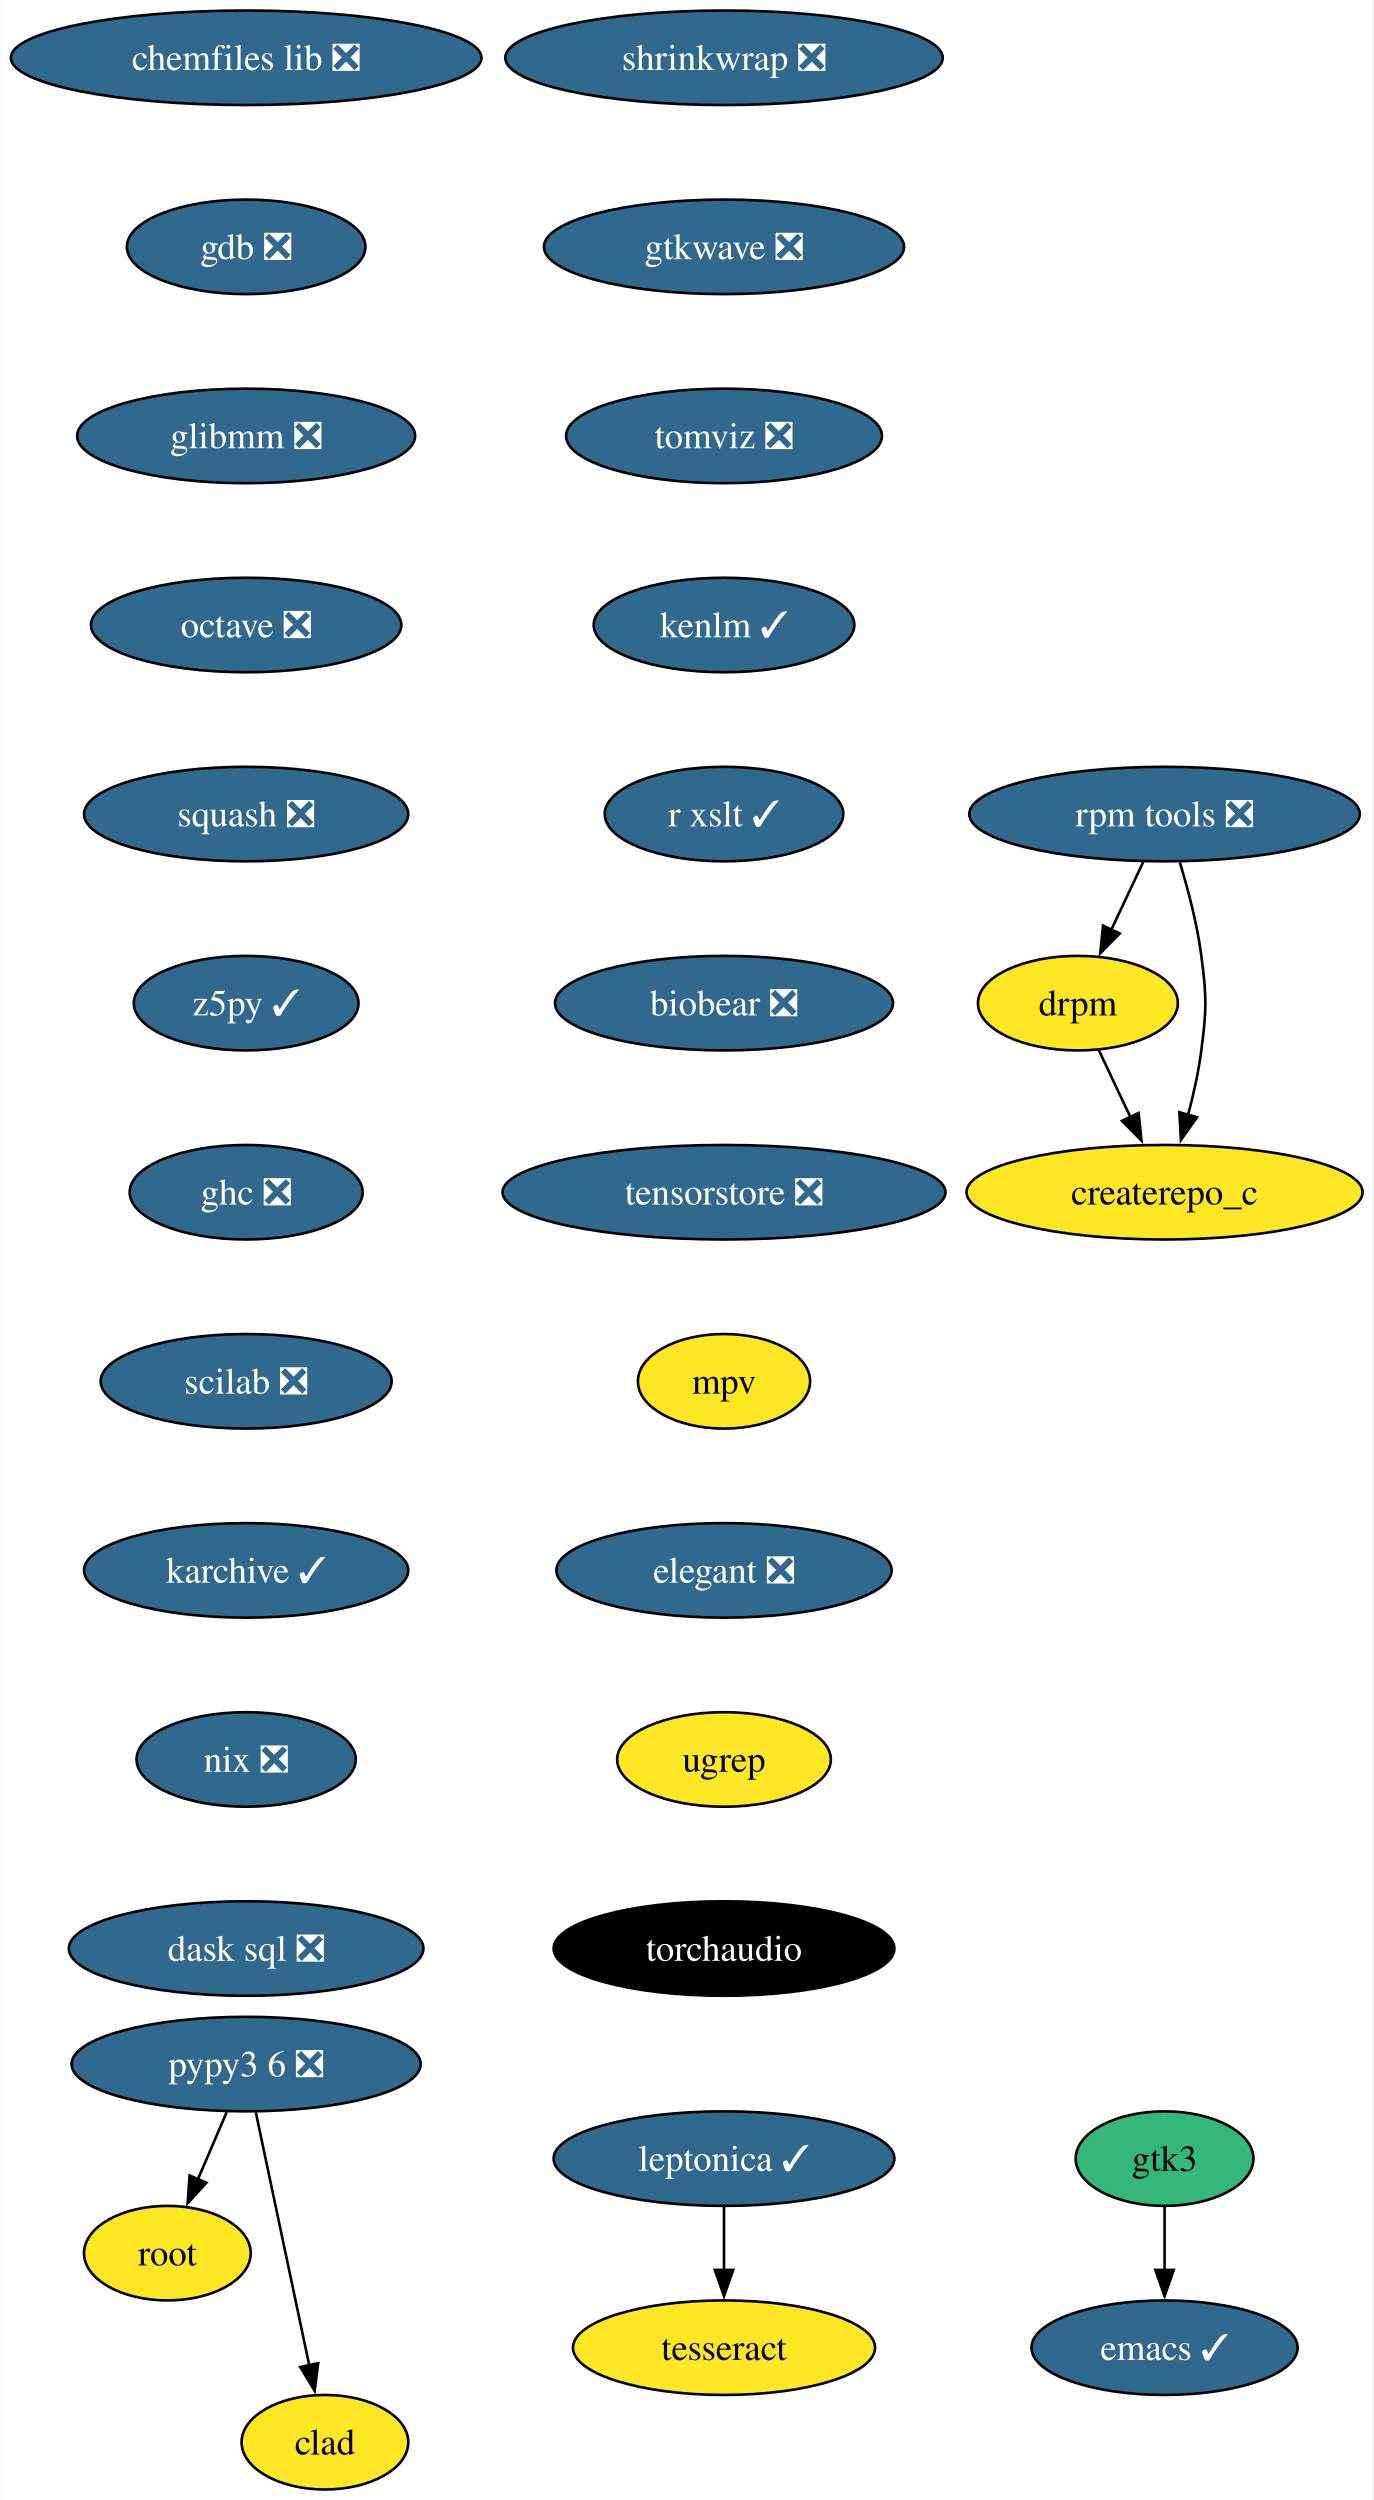
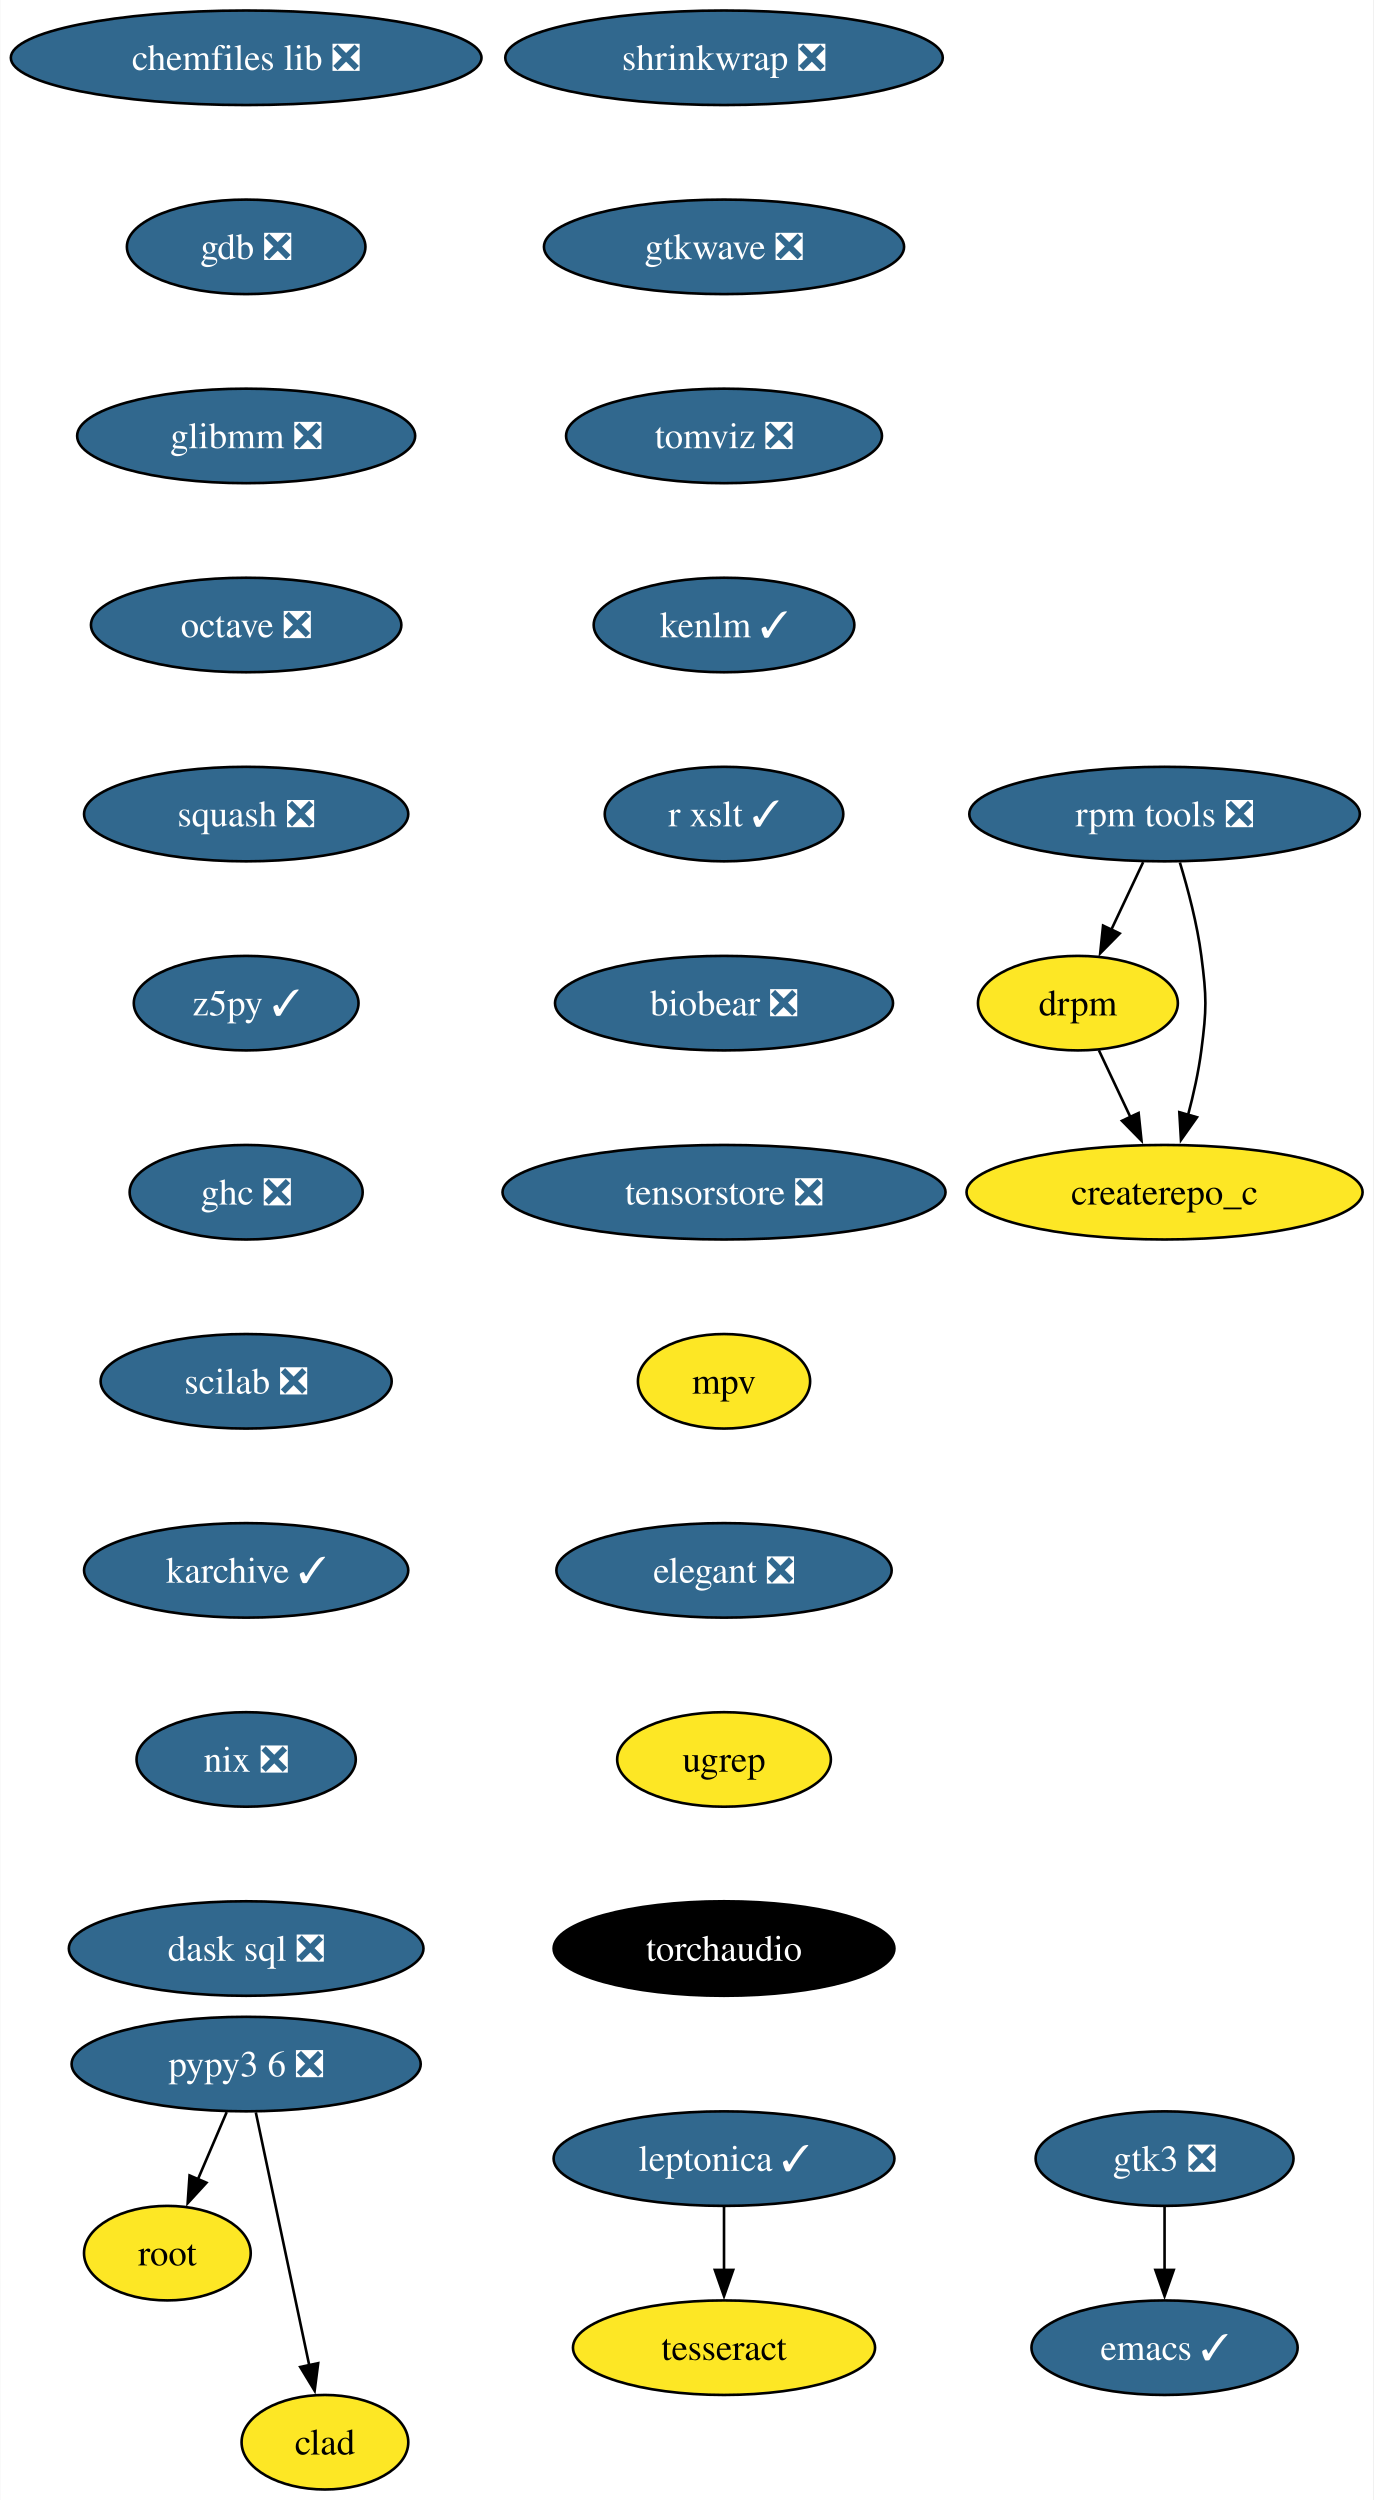
<svg xmlns="http://www.w3.org/2000/svg" xmlns:xlink="http://www.w3.org/1999/xlink" width="523pt" height="952pt" viewBox="0.00 0.00 522.75 952.00">
  <g id="graph0" class="graph" transform="scale(1 1) rotate(0) translate(4 948)">
    <polygon fill="white" stroke="none" points="-4,4 -4,-948 518.75,-948 518.75,4 -4,4" />
    <g id="node1" class="node">
      <g id="a_node1">
        <a xlink:href="https://github.com/conda-forge/chemfiles-lib-feedstock/pull/53" xlink:title="chemfiles lib ❎">
          <ellipse fill="#31688e" stroke="black" cx="89.61" cy="-926" rx="89.61" ry="18" />
          <text text-anchor="middle" x="89.61" y="-921.33" font-family="Times,serif" font-size="14.00" fill="white">chemfiles lib ❎</text>
        </a>
      </g>
    </g>
    <g id="node2" class="node">
      <g id="a_node2">
        <a xlink:href="https://github.com/conda-forge/gdb-feedstock/pull/75" xlink:title="gdb ❎">
          <ellipse fill="#31688e" stroke="black" cx="89.61" cy="-854" rx="45.42" ry="18" />
          <text text-anchor="middle" x="89.61" y="-849.33" font-family="Times,serif" font-size="14.00" fill="white">gdb ❎</text>
        </a>
      </g>
    </g>
    <g id="node4" class="node">
      <g id="a_node4">
        <a xlink:href="https://github.com/conda-forge/glibmm-feedstock/pull/34" xlink:title="glibmm ❎">
          <ellipse fill="#31688e" stroke="black" cx="89.61" cy="-782" rx="64.36" ry="18" />
          <text text-anchor="middle" x="89.61" y="-777.33" font-family="Times,serif" font-size="14.00" fill="white">glibmm ❎</text>
        </a>
      </g>
    </g>
    <g id="node3" class="node">
      <g id="a_node3">
        <a xlink:href="https://github.com/conda-forge/emacs-feedstock/pull/91" xlink:title="emacs ✓">
          <ellipse fill="#31688e" stroke="black" cx="439.34" cy="-54" rx="50.68" ry="18" />
          <text text-anchor="middle" x="439.34" y="-49.33" font-family="Times,serif" font-size="14.00" fill="white">emacs ✓</text>
        </a>
      </g>
    </g>
    <g id="node5" class="node">
      <g id="a_node5">
        <a xlink:href="https://github.com/conda-forge/octave-feedstock/pull/132" xlink:title="octave ❎">
          <ellipse fill="#31688e" stroke="black" cx="89.61" cy="-710" rx="59.1" ry="18" />
          <text text-anchor="middle" x="89.61" y="-705.33" font-family="Times,serif" font-size="14.00" fill="white">octave ❎</text>
        </a>
      </g>
    </g>
    <g id="node6" class="node">
      <g id="a_node6">
        <a xlink:href="https://github.com/conda-forge/squash-feedstock/pull/8" xlink:title="squash ❎">
          <ellipse fill="#31688e" stroke="black" cx="89.61" cy="-638" rx="61.73" ry="18" />
          <text text-anchor="middle" x="89.61" y="-633.33" font-family="Times,serif" font-size="14.00" fill="white">squash ❎</text>
        </a>
      </g>
    </g>
    <g id="node7" class="node">
      <g id="a_node7">
        <a xlink:href="https://github.com/conda-forge/z5py-feedstock/pull/68" xlink:title="z5py ✓">
          <ellipse fill="#31688e" stroke="black" cx="89.61" cy="-566" rx="42.79" ry="18" />
          <text text-anchor="middle" x="89.61" y="-561.33" font-family="Times,serif" font-size="14.00" fill="white">z5py ✓</text>
        </a>
      </g>
    </g>
    <g id="node10" class="node">
      <g id="a_node10">
        <a xlink:href="https://github.com/conda-forge/ghc-feedstock/pull/44" xlink:title="ghc ❎">
          <ellipse fill="#31688e" stroke="black" cx="89.61" cy="-494" rx="44.37" ry="18" />
          <text text-anchor="middle" x="89.61" y="-489.32" font-family="Times,serif" font-size="14.00" fill="white">ghc ❎</text>
        </a>
      </g>
    </g>
    <g id="node8" class="node">
      <g id="a_node8">
        <a xlink:href="https://github.com/conda-forge/leptonica-feedstock/pull/51" xlink:title="leptonica ✓">
          <ellipse fill="#31688e" stroke="black" cx="271.58" cy="-126" rx="64.89" ry="18" />
          <text text-anchor="middle" x="271.58" y="-121.33" font-family="Times,serif" font-size="14.00" fill="white">leptonica ✓</text>
        </a>
      </g>
    </g>
    <g id="node9" class="node">
      <g id="a_node9">
        <a xlink:href="https://github.com/conda-forge/tesseract-feedstock" xlink:title="tesseract">
          <ellipse fill="#fde725" stroke="black" cx="271.58" cy="-54" rx="57.52" ry="18" />
          <text text-anchor="middle" x="271.58" y="-49.33" font-family="Times,serif" font-size="14.00">tesseract</text>
        </a>
      </g>
    </g>
    <g id="edge6" class="edge">
      <path fill="none" stroke="black" d="M271.58,-107.7C271.58,-100.41 271.58,-91.73 271.58,-83.54" />
      <polygon fill="black" stroke="black" points="275.08,-83.62 271.58,-73.62 268.08,-83.62 275.08,-83.62" />
    </g>
    <g id="node11" class="node">
      <g id="a_node11">
        <a xlink:href="https://github.com/conda-forge/scilab-feedstock/pull/55" xlink:title="scilab ❎">
          <ellipse fill="#31688e" stroke="black" cx="89.61" cy="-422" rx="55.42" ry="18" />
          <text text-anchor="middle" x="89.61" y="-417.32" font-family="Times,serif" font-size="14.00" fill="white">scilab ❎</text>
        </a>
      </g>
    </g>
    <g id="node13" class="node">
      <g id="a_node13">
        <a xlink:href="https://github.com/conda-forge/karchive-feedstock/pull/22" xlink:title="karchive ✓">
          <ellipse fill="#31688e" stroke="black" cx="89.61" cy="-350" rx="61.73" ry="18" />
          <text text-anchor="middle" x="89.61" y="-345.32" font-family="Times,serif" font-size="14.00" fill="white">karchive ✓</text>
        </a>
      </g>
    </g>
    <g id="node12" class="node">
      <g id="a_node12">
        <a xlink:href="https://github.com/conda-forge/root-feedstock" xlink:title="root">
          <ellipse fill="#fde725" stroke="black" cx="59.61" cy="-90" rx="31.74" ry="18" />
          <text text-anchor="middle" x="59.61" y="-85.33" font-family="Times,serif" font-size="14.00">root</text>
        </a>
      </g>
    </g>
    <g id="node16" class="node">
      <g id="a_node16">
        <a xlink:href="https://github.com/conda-forge/nix-feedstock/pull/27" xlink:title="nix ❎">
          <ellipse fill="#31688e" stroke="black" cx="89.61" cy="-278" rx="41.74" ry="18" />
          <text text-anchor="middle" x="89.61" y="-273.32" font-family="Times,serif" font-size="14.00" fill="white">nix ❎</text>
        </a>
      </g>
    </g>
    <g id="node14" class="node">
      <g id="a_node14">
        <a xlink:href="https://github.com/conda-forge/pypy3.6-feedstock/pull/122" xlink:title="pypy3 6 ❎">
          <ellipse fill="#31688e" stroke="black" cx="89.61" cy="-162" rx="66.47" ry="18" />
          <text text-anchor="middle" x="89.61" y="-157.32" font-family="Times,serif" font-size="14.00" fill="white">pypy3 6 ❎</text>
        </a>
      </g>
    </g>
    <g id="edge10" class="edge">
      <path fill="none" stroke="black" d="M82.2,-143.7C78.88,-135.95 74.89,-126.64 71.19,-118.02" />
      <polygon fill="black" stroke="black" points="74.49,-116.83 67.33,-109.01 68.06,-119.58 74.49,-116.83" />
    </g>
    <g id="node15" class="node">
      <g id="a_node15">
        <a xlink:href="https://github.com/conda-forge/clad-feedstock" xlink:title="clad">
          <ellipse fill="#fde725" stroke="black" cx="119.61" cy="-18" rx="31.74" ry="18" />
          <text text-anchor="middle" x="119.61" y="-13.32" font-family="Times,serif" font-size="14.00">clad</text>
        </a>
      </g>
    </g>
    <g id="edge11" class="edge">
      <path fill="none" stroke="black" d="M93.29,-143.59C98.38,-119.5 107.62,-75.75 113.69,-47.03" />
      <polygon fill="black" stroke="black" points="117.04,-48.1 115.69,-37.59 110.2,-46.65 117.04,-48.1" />
    </g>
    <g id="node17" class="node">
      <g id="a_node17">
        <a xlink:href="https://github.com/conda-forge/dask-sql-feedstock/pull/87" xlink:title="dask sql ❎">
          <ellipse fill="#31688e" stroke="black" cx="89.61" cy="-206" rx="67.52" ry="18" />
          <text text-anchor="middle" x="89.61" y="-201.32" font-family="Times,serif" font-size="14.00" fill="white">dask sql ❎</text>
        </a>
      </g>
    </g>
    <g id="node18" class="node">
      <g id="a_node18">
-         <a xlink:href="https://github.com/conda-forge/gtk3-feedstock" xlink:title="gtk3">
-           <ellipse fill="#35b779" stroke="black" cx="439.34" cy="-126" rx="33.85" ry="18" />
-           <text text-anchor="middle" x="439.34" y="-121.33" font-family="Times,serif" font-size="14.00">gtk3</text>
+         <a xlink:href="https://github.com/conda-forge/gtk3-feedstock/pull/75" xlink:title="gtk3 ❎">
+           <ellipse fill="#31688e" stroke="black" cx="439.34" cy="-126" rx="49.1" ry="18" />
+           <text text-anchor="middle" x="439.34" y="-121.33" font-family="Times,serif" font-size="14.00" fill="white">gtk3 ❎</text>
        </a>
      </g>
    </g>
    <g id="edge14" class="edge">
      <path fill="none" stroke="black" d="M439.34,-107.7C439.34,-100.41 439.34,-91.73 439.34,-83.54" />
      <polygon fill="black" stroke="black" points="442.84,-83.62 439.34,-73.62 435.84,-83.62 442.84,-83.62" />
    </g>
    <g id="node19" class="node">
      <g id="a_node19">
        <a xlink:href="https://github.com/conda-forge/rpm-tools-feedstock/pull/39" xlink:title="rpm tools ❎">
          <ellipse fill="#31688e" stroke="black" cx="439.34" cy="-638" rx="74.36" ry="18" />
          <text text-anchor="middle" x="439.34" y="-633.33" font-family="Times,serif" font-size="14.00" fill="white">rpm tools ❎</text>
        </a>
      </g>
    </g>
    <g id="node20" class="node">
      <g id="a_node20">
        <a xlink:href="https://github.com/conda-forge/drpm-feedstock" xlink:title="drpm">
          <ellipse fill="#fde725" stroke="black" cx="406.34" cy="-566" rx="38.06" ry="18" />
          <text text-anchor="middle" x="406.34" y="-561.33" font-family="Times,serif" font-size="14.00">drpm</text>
        </a>
      </g>
    </g>
    <g id="edge15" class="edge">
      <path fill="none" stroke="black" d="M431.19,-619.7C427.54,-611.95 423.15,-602.64 419.08,-594.02" />
      <polygon fill="black" stroke="black" points="422.26,-592.54 414.83,-584.99 415.92,-595.53 422.26,-592.54" />
    </g>
    <g id="node21" class="node">
      <g id="a_node21">
        <a xlink:href="https://github.com/conda-forge/createrepo_c-feedstock" xlink:title="createrepo_c">
          <ellipse fill="#fde725" stroke="black" cx="439.34" cy="-494" rx="75.41" ry="18" />
          <text text-anchor="middle" x="439.34" y="-489.32" font-family="Times,serif" font-size="14.00">createrepo_c</text>
        </a>
      </g>
    </g>
    <g id="edge16" class="edge">
      <path fill="none" stroke="black" d="M445.17,-619.56C448.28,-609.33 451.78,-596.08 453.34,-584 455.4,-568.13 455.4,-563.87 453.34,-548 452.29,-539.88 450.37,-531.24 448.27,-523.34" />
      <polygon fill="black" stroke="black" points="451.69,-522.55 445.58,-513.9 444.96,-524.47 451.69,-522.55" />
    </g>
    <g id="edge17" class="edge">
      <path fill="none" stroke="black" d="M414.33,-548.05C417.93,-540.43 422.26,-531.23 426.31,-522.65" />
      <polygon fill="black" stroke="black" points="429.46,-524.18 430.56,-513.64 423.13,-521.2 429.46,-524.18" />
    </g>
    <g id="node22" class="node">
      <g id="a_node22">
        <a xlink:href="https://github.com/conda-forge/shrinkwrap-feedstock/pull/7" xlink:title="shrinkwrap ❎">
          <ellipse fill="#31688e" stroke="black" cx="271.58" cy="-926" rx="83.3" ry="18" />
          <text text-anchor="middle" x="271.58" y="-921.33" font-family="Times,serif" font-size="14.00" fill="white">shrinkwrap ❎</text>
        </a>
      </g>
    </g>
    <g id="node23" class="node">
      <g id="a_node23">
        <a xlink:href="https://github.com/conda-forge/gtkwave-feedstock/pull/14" xlink:title="gtkwave ❎">
          <ellipse fill="#31688e" stroke="black" cx="271.58" cy="-854" rx="68.57" ry="18" />
          <text text-anchor="middle" x="271.58" y="-849.33" font-family="Times,serif" font-size="14.00" fill="white">gtkwave ❎</text>
        </a>
      </g>
    </g>
    <g id="node24" class="node">
      <g id="a_node24">
        <a xlink:href="https://github.com/conda-forge/tomviz-feedstock/pull/67" xlink:title="tomviz ❎">
          <ellipse fill="#31688e" stroke="black" cx="271.58" cy="-782" rx="60.15" ry="18" />
          <text text-anchor="middle" x="271.58" y="-777.33" font-family="Times,serif" font-size="14.00" fill="white">tomviz ❎</text>
        </a>
      </g>
    </g>
    <g id="node25" class="node">
      <g id="a_node25">
        <a xlink:href="https://github.com/conda-forge/kenlm-feedstock/pull/10" xlink:title="kenlm ✓">
          <ellipse fill="#31688e" stroke="black" cx="271.58" cy="-710" rx="49.63" ry="18" />
          <text text-anchor="middle" x="271.58" y="-705.33" font-family="Times,serif" font-size="14.00" fill="white">kenlm ✓</text>
        </a>
      </g>
    </g>
    <g id="node26" class="node">
      <g id="a_node26">
        <a xlink:href="https://github.com/conda-forge/r-xslt-feedstock/pull/8" xlink:title="r xslt ✓">
          <ellipse fill="#31688e" stroke="black" cx="271.58" cy="-638" rx="45.42" ry="18" />
          <text text-anchor="middle" x="271.58" y="-633.33" font-family="Times,serif" font-size="14.00" fill="white">r xslt ✓</text>
        </a>
      </g>
    </g>
    <g id="node27" class="node">
      <g id="a_node27">
        <a xlink:href="https://github.com/conda-forge/biobear-feedstock/pull/46" xlink:title="biobear ❎">
          <ellipse fill="#31688e" stroke="black" cx="271.58" cy="-566" rx="64.36" ry="18" />
          <text text-anchor="middle" x="271.58" y="-561.33" font-family="Times,serif" font-size="14.00" fill="white">biobear ❎</text>
        </a>
      </g>
    </g>
    <g id="node28" class="node">
      <g id="a_node28">
        <a xlink:href="https://github.com/conda-forge/tensorstore-feedstock/pull/50" xlink:title="tensorstore ❎">
          <ellipse fill="#31688e" stroke="black" cx="271.58" cy="-494" rx="84.35" ry="18" />
          <text text-anchor="middle" x="271.58" y="-489.32" font-family="Times,serif" font-size="14.00" fill="white">tensorstore ❎</text>
        </a>
      </g>
    </g>
    <g id="node29" class="node">
      <g id="a_node29">
        <a xlink:href="https://github.com/conda-forge/mpv-feedstock" xlink:title="mpv">
          <ellipse fill="#fde725" stroke="black" cx="271.58" cy="-422" rx="32.79" ry="18" />
          <text text-anchor="middle" x="271.58" y="-417.32" font-family="Times,serif" font-size="14.00">mpv</text>
        </a>
      </g>
    </g>
    <g id="node30" class="node">
      <g id="a_node30">
        <a xlink:href="https://github.com/conda-forge/elegant-feedstock/pull/15" xlink:title="elegant ❎">
          <ellipse fill="#31688e" stroke="black" cx="271.58" cy="-350" rx="63.84" ry="18" />
          <text text-anchor="middle" x="271.58" y="-345.32" font-family="Times,serif" font-size="14.00" fill="white">elegant ❎</text>
        </a>
      </g>
    </g>
    <g id="node31" class="node">
      <g id="a_node31">
        <a xlink:href="https://github.com/conda-forge/ugrep-feedstock" xlink:title="ugrep">
          <ellipse fill="#fde725" stroke="black" cx="271.58" cy="-278" rx="40.69" ry="18" />
          <text text-anchor="middle" x="271.58" y="-273.32" font-family="Times,serif" font-size="14.00">ugrep</text>
        </a>
      </g>
    </g>
    <g id="node32" class="node">
      <g id="a_node32">
        <a xlink:href="https://github.com/conda-forge/torchaudio-feedstock" xlink:title="torchaudio">
          <ellipse fill="#000000" stroke="black" cx="271.58" cy="-206" rx="64.89" ry="18" />
          <text text-anchor="middle" x="271.58" y="-201.32" font-family="Times,serif" font-size="14.00" fill="white">torchaudio</text>
        </a>
      </g>
    </g>
  </g>
</svg>
